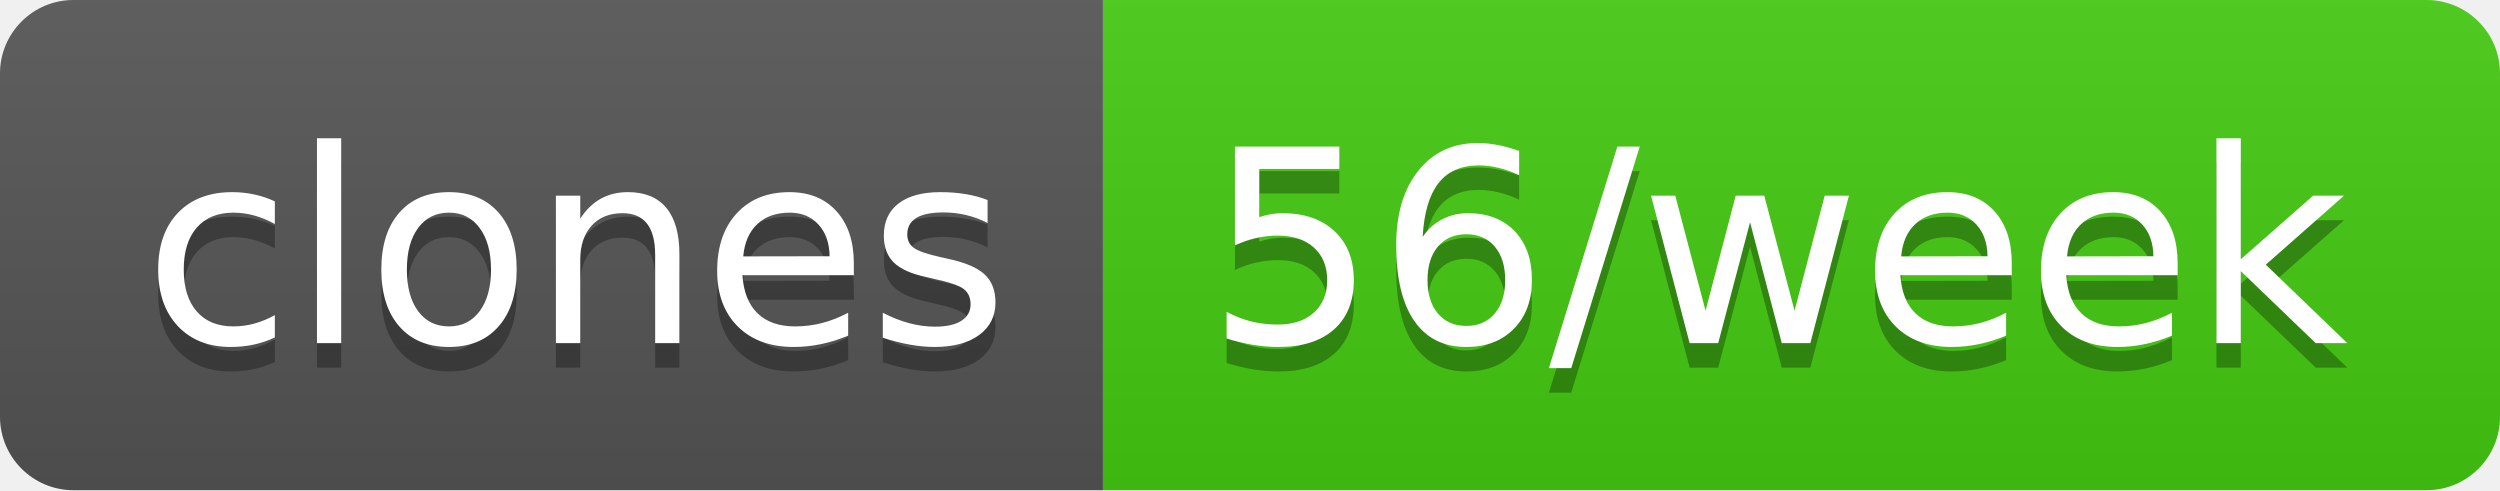
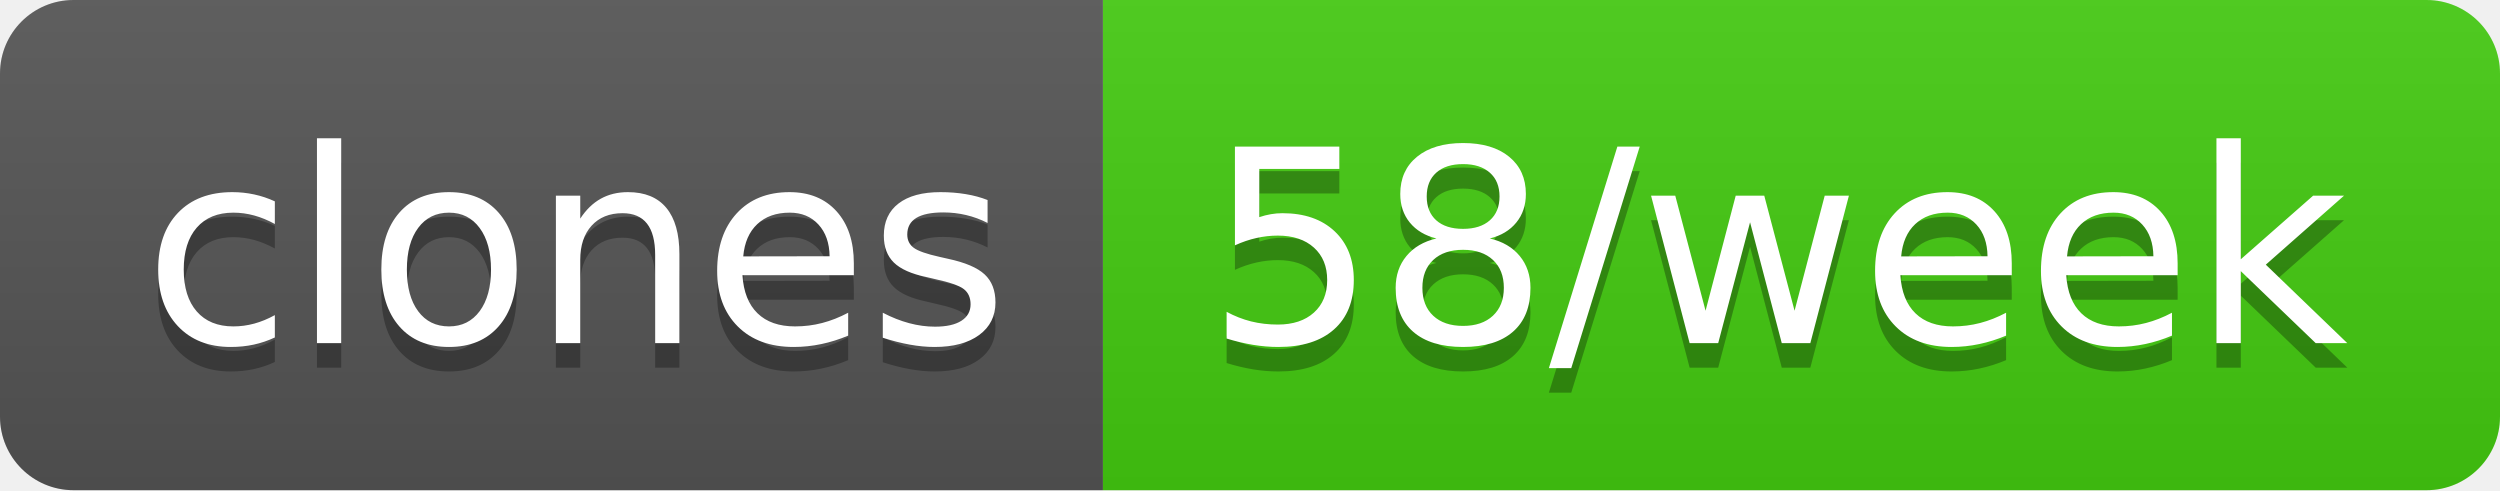
- <svg xmlns="http://www.w3.org/2000/svg" width="102" height="20" role="img" aria-label="clones: 56/week">
+ <svg xmlns="http://www.w3.org/2000/svg" width="102" height="20" role="img" aria-label="clones: 58/week">
  <linearGradient id="s" x2="0" y2="100%">
    <stop offset="0" stop-color="#bbb" stop-opacity=".1" />
    <stop offset="1" stop-opacity=".1" />
  </linearGradient>
  <clipPath id="r">
    <rect width="102" height="20" rx="3" fill="#fff" />
  </clipPath>
  <g clip-path="url(#r)">
    <rect width="45" height="20" fill="#555" />
    <rect x="45" width="57" height="20" fill="#4c1" />
    <rect width="102" height="20" fill="url(#s)" />
  </g>
  <g fill="#fff" text-anchor="middle" font-family="Verdana,Geneva,DejaVu Sans,sans-serif" text-rendering="geometricPrecision" font-size="110">
    <text aria-hidden="true" x="235" y="150" fill="#010101" fill-opacity=".3" transform="scale(.1)" textLength="350">clones</text>
    <text x="235" y="140" transform="scale(.1)" fill="#fff" textLength="350">clones</text>
-     <text aria-hidden="true" x="725" y="150" fill="#010101" fill-opacity=".3" transform="scale(.1)" textLength="470">56/week</text>
-     <text x="725" y="140" transform="scale(.1)" fill="#fff" textLength="470">56/week</text>
+     <text aria-hidden="true" x="725" y="150" fill="#010101" fill-opacity=".3" transform="scale(.1)" textLength="470">58/week</text>
+     <text x="725" y="140" transform="scale(.1)" fill="#fff" textLength="470">58/week</text>
  </g>
</svg>
